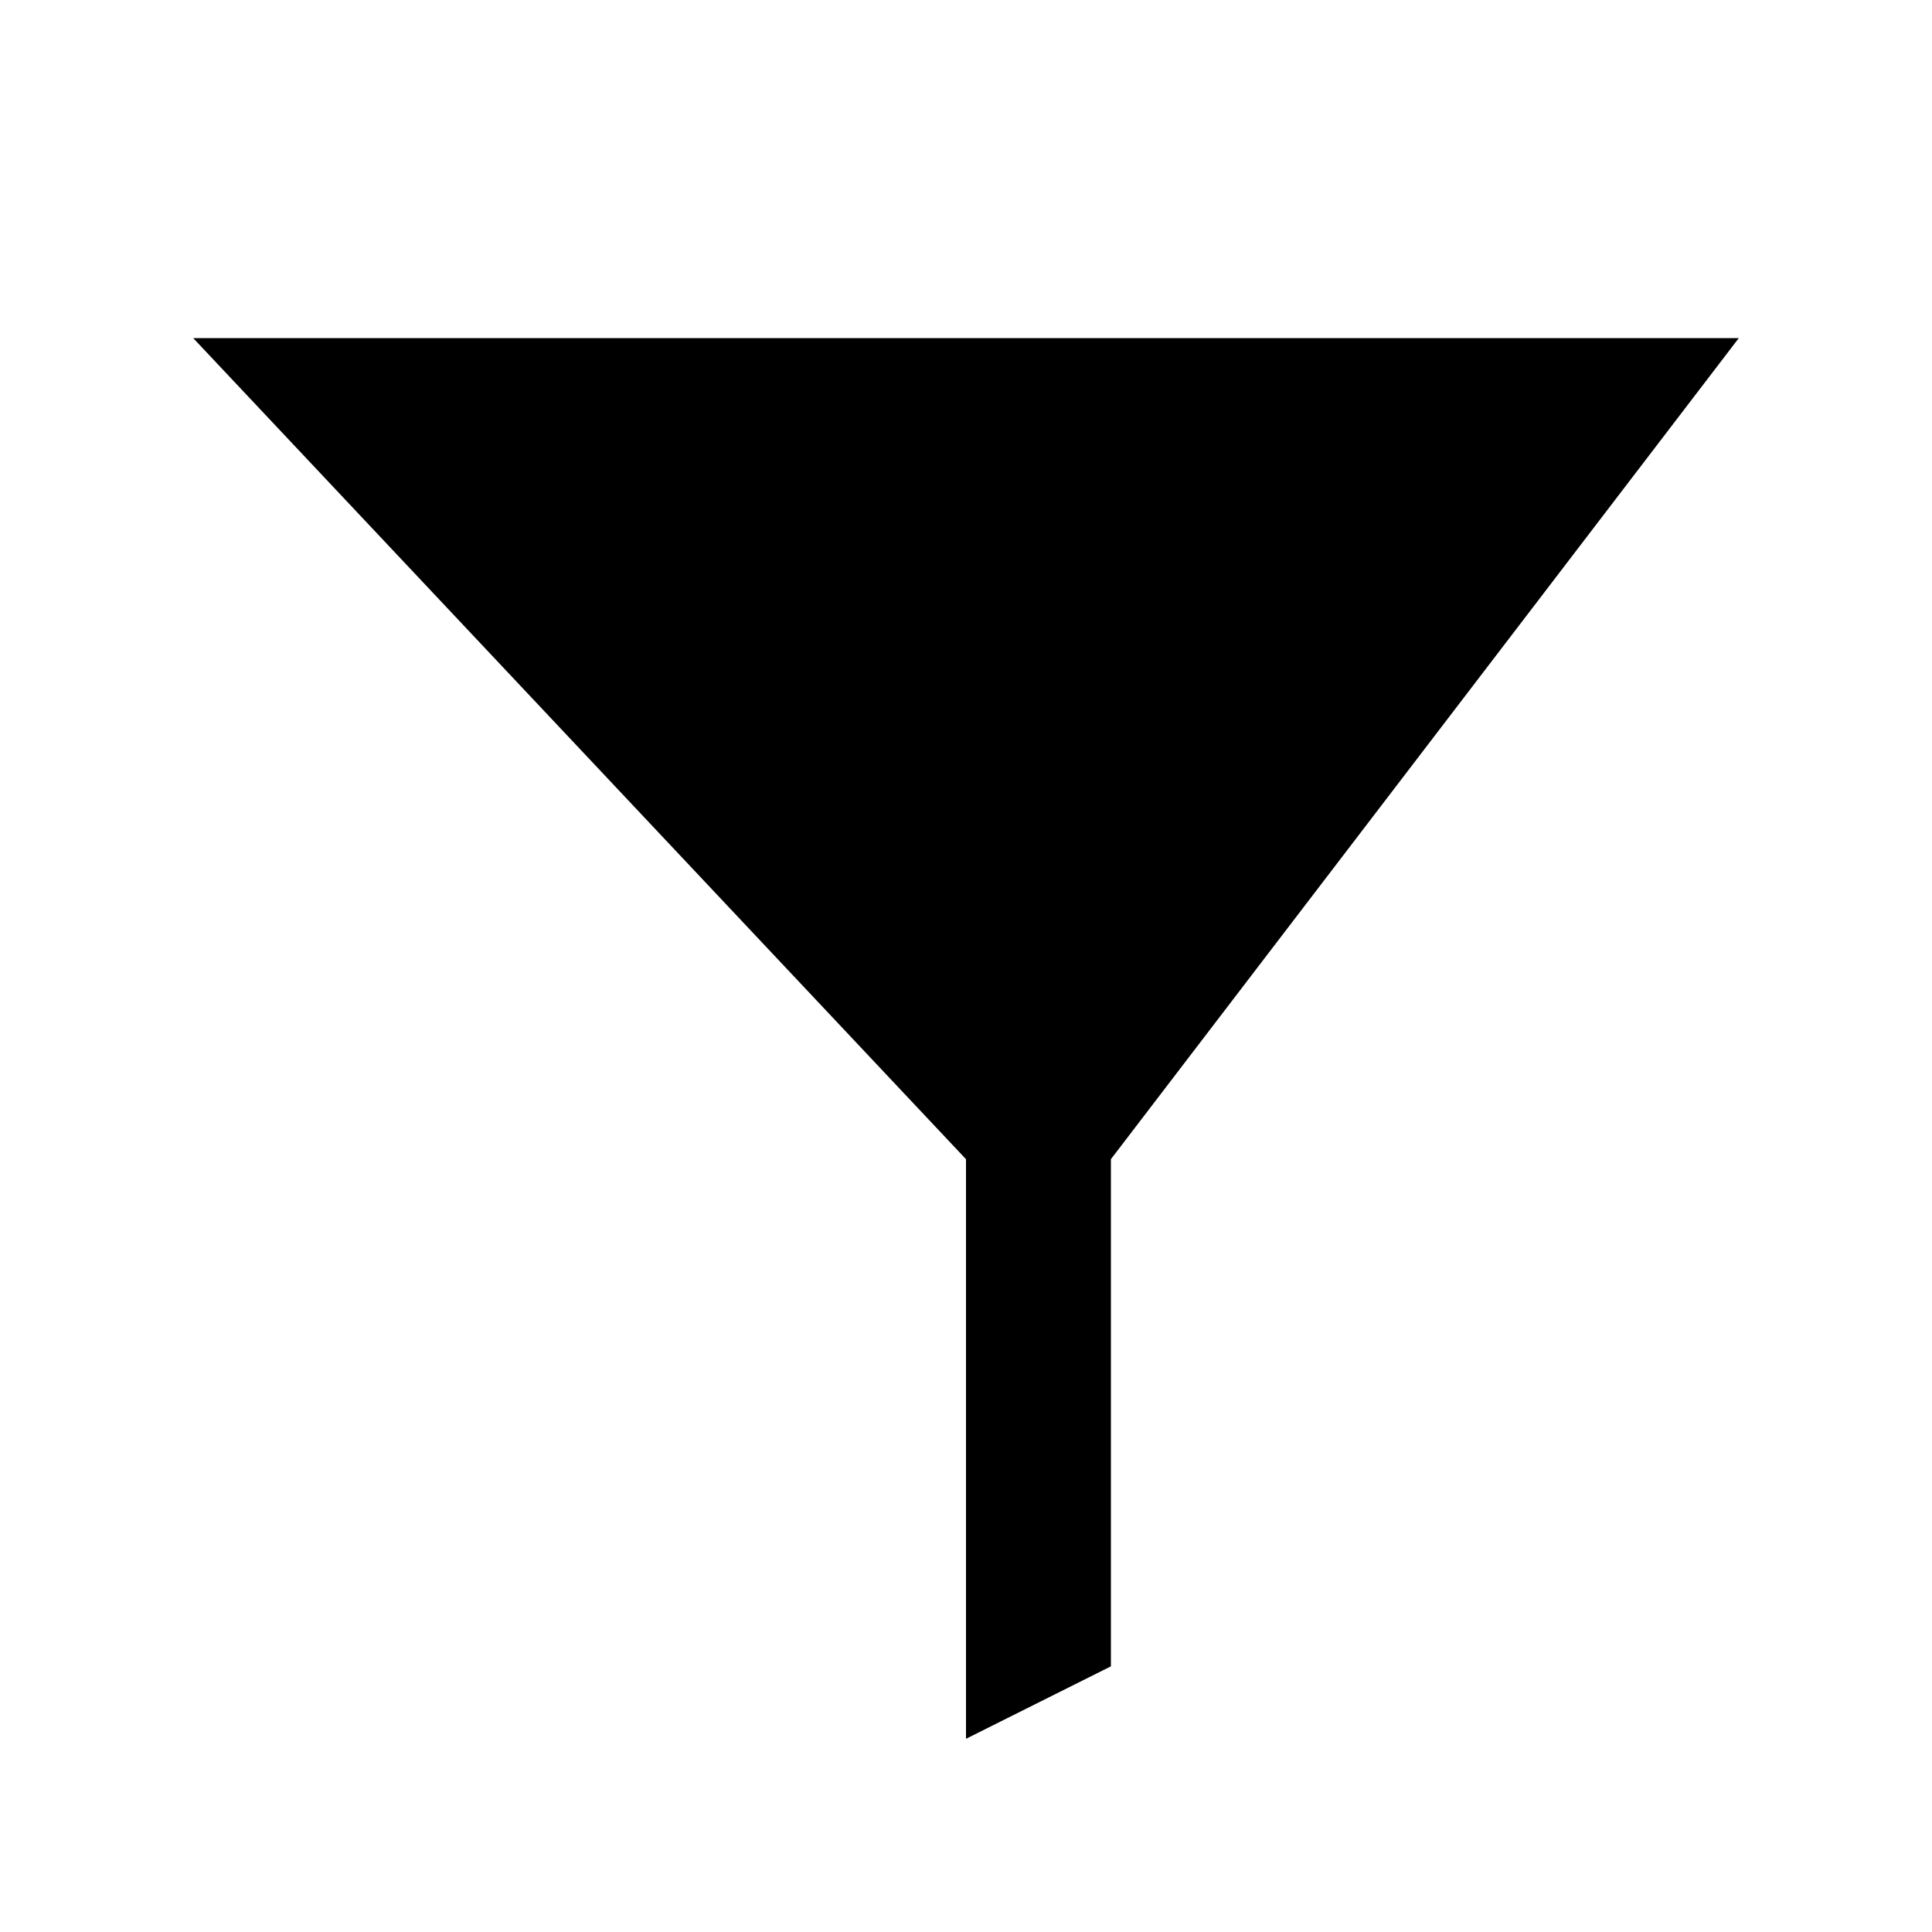
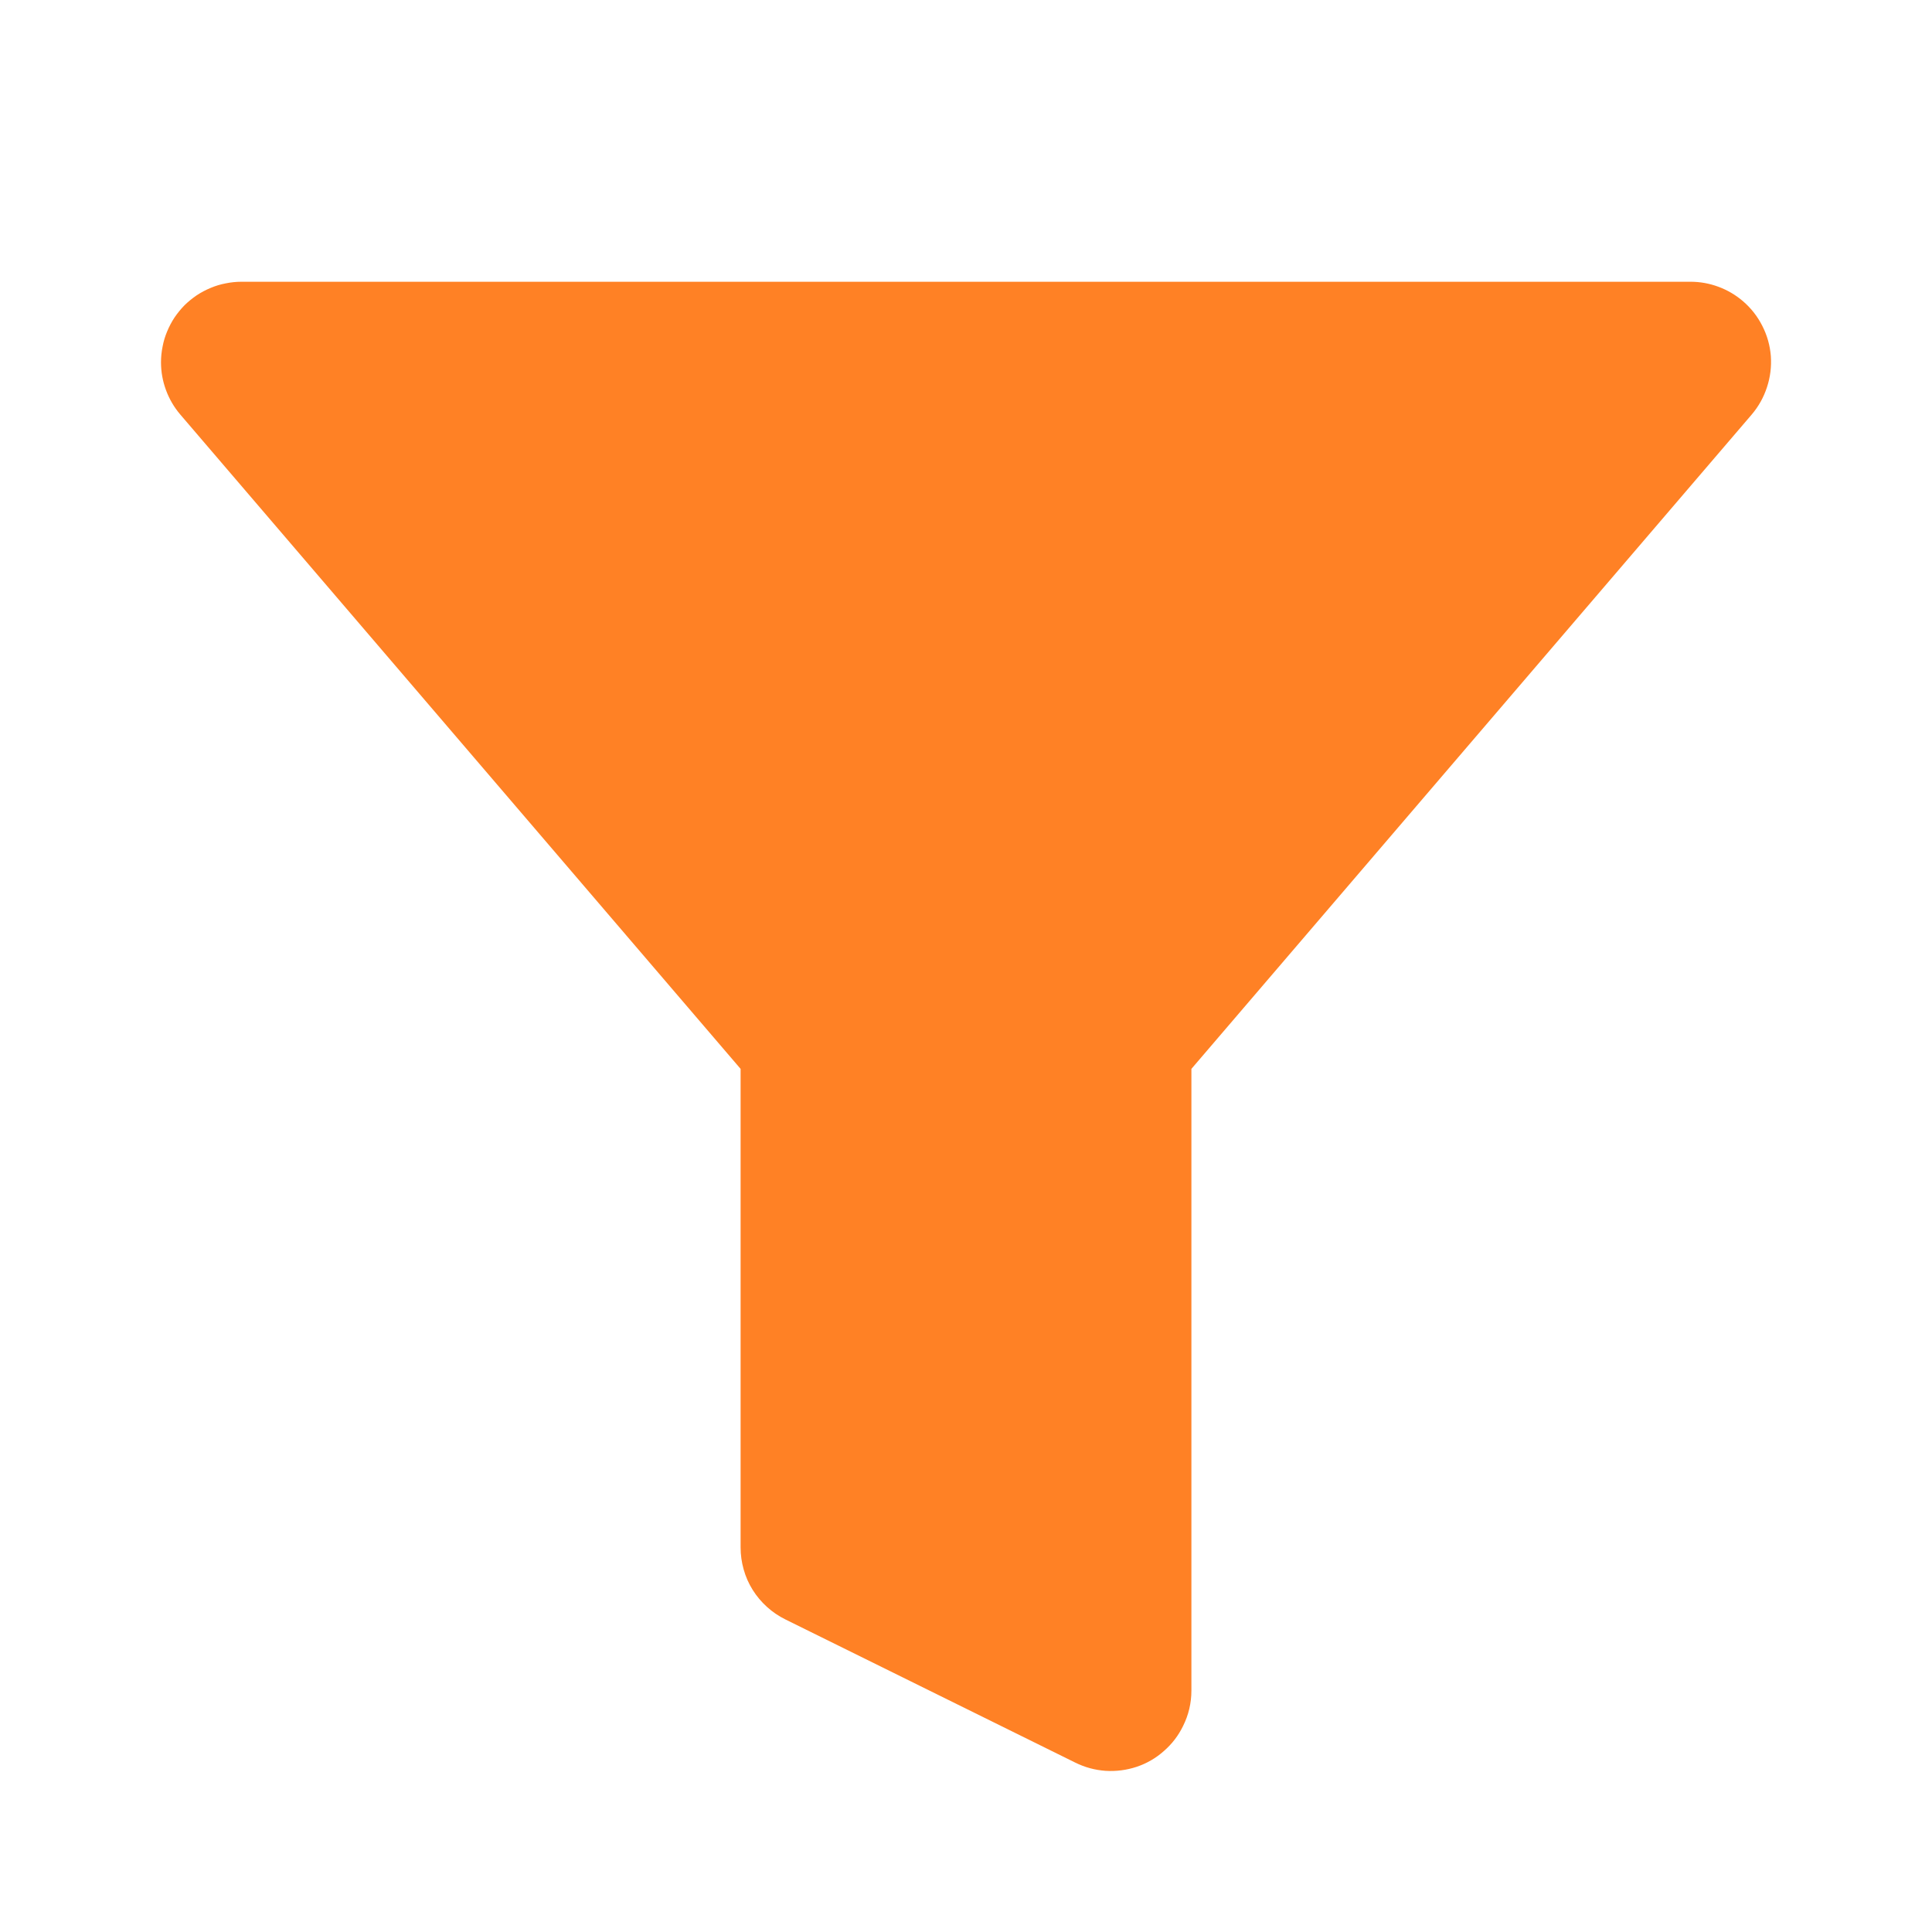
- <svg xmlns="http://www.w3.org/2000/svg" viewBox="0 0 20 20" fill="none">
-   <path fill="#000000" d="M2 3.5h16L11.5 12v5.25l-1.5.75V12L2 3.5z" />
+ <svg xmlns="http://www.w3.org/2000/svg" fill="none" version="1.1" width="12" height="12" viewBox="0 0 12 12">
+   <path d="M1.5,2.25L5.1,6.454L5.1,9.611L6.9,10.5L6.9,6.454L10.5,2.25L1.5,2.25Z" fill="#FF8125" fill-opacity="1" />
+   <path d="M10.825,1.87Q10.757,1.812,10.673,1.781Q10.589,1.75,10.5,1.75L1.5,1.75Q1.451,1.75,1.402,1.76Q1.354,1.769,1.309,1.788Q1.263,1.807,1.222,1.834Q1.181,1.862,1.146,1.896Q1.112,1.931,1.084,1.972Q1.057,2.013,1.038,2.059Q1.019,2.104,1.01,2.152Q1,2.201,1,2.25Q1,2.339,1.031,2.423Q1.062,2.507,1.12,2.575L4.6,6.639L4.6,9.611Q4.6,9.681,4.619,9.748Q4.638,9.816,4.675,9.875Q4.712,9.934,4.764,9.981Q4.816,10.028,4.879,10.059L6.679,10.948Q6.768,10.992,6.867,10.999Q6.966,11.005,7.06,10.974Q7.155,10.942,7.229,10.876Q7.304,10.811,7.348,10.721Q7.4,10.617,7.4,10.5L7.4,6.639L10.88,2.575Q10.944,2.5,10.975,2.405Q11.006,2.311,10.999,2.211Q10.991,2.112,10.946,2.024Q10.901,1.935,10.825,1.87ZM9.414,2.75L2.586,2.75L5.48,6.129Q5.538,6.197,5.569,6.281Q5.6,6.365,5.6,6.454L5.6,9.3L6.4,9.695L6.4,6.454Q6.4,6.365,6.431,6.281Q6.462,6.197,6.52,6.129L9.414,2.75Z" fill-rule="evenodd" fill="#FF8125" fill-opacity="1" />
</svg>
